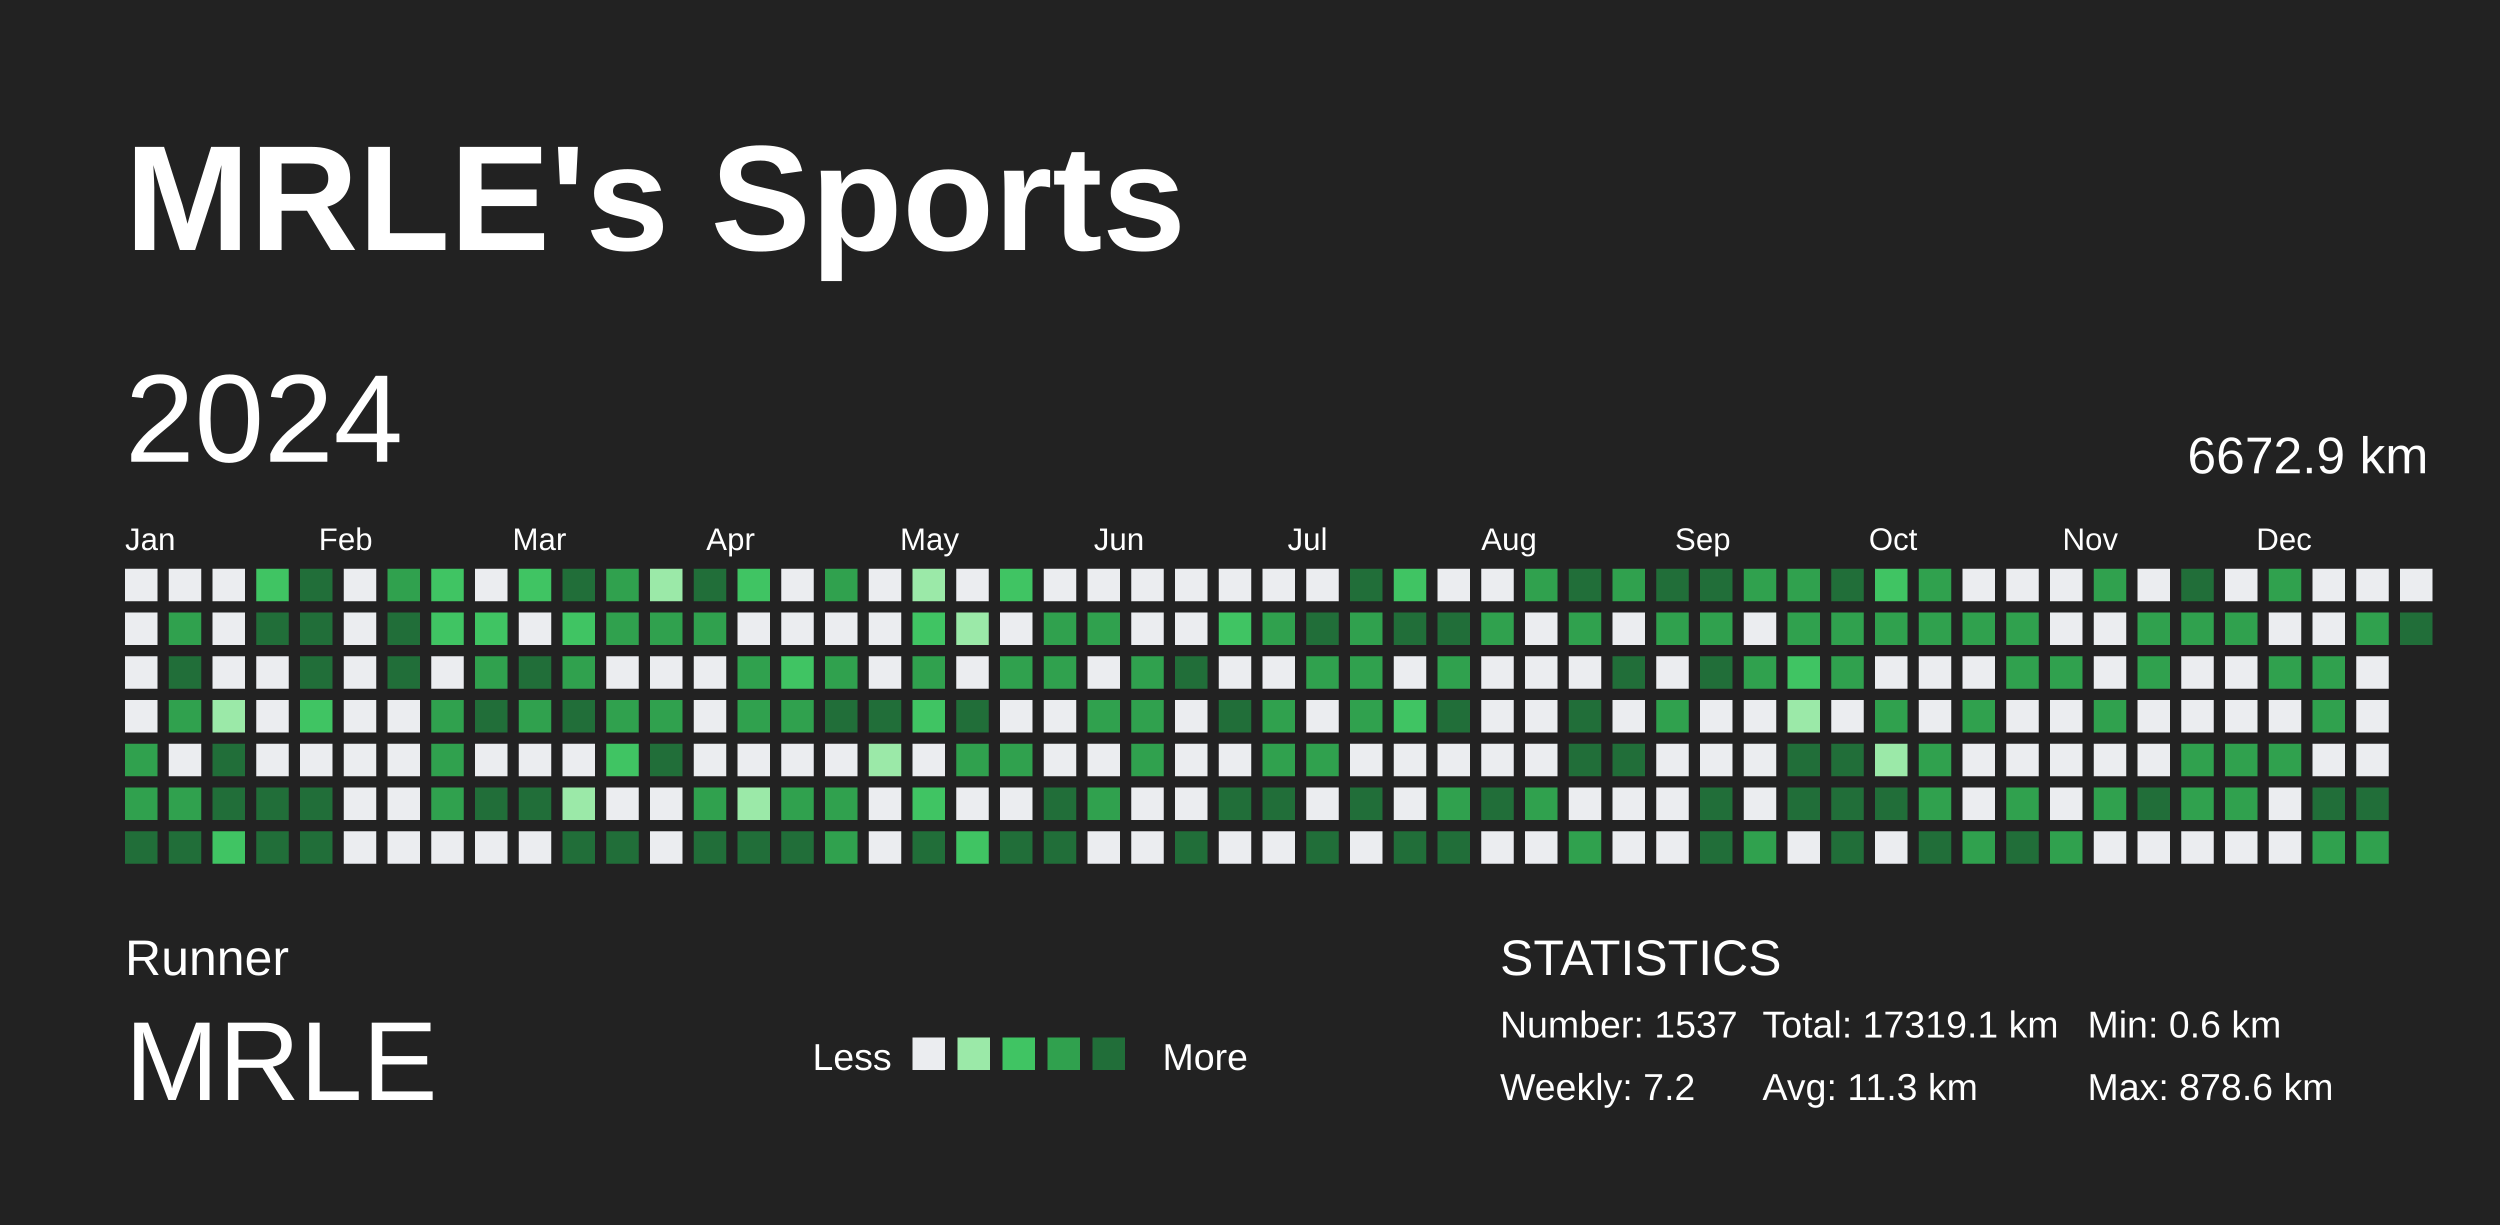
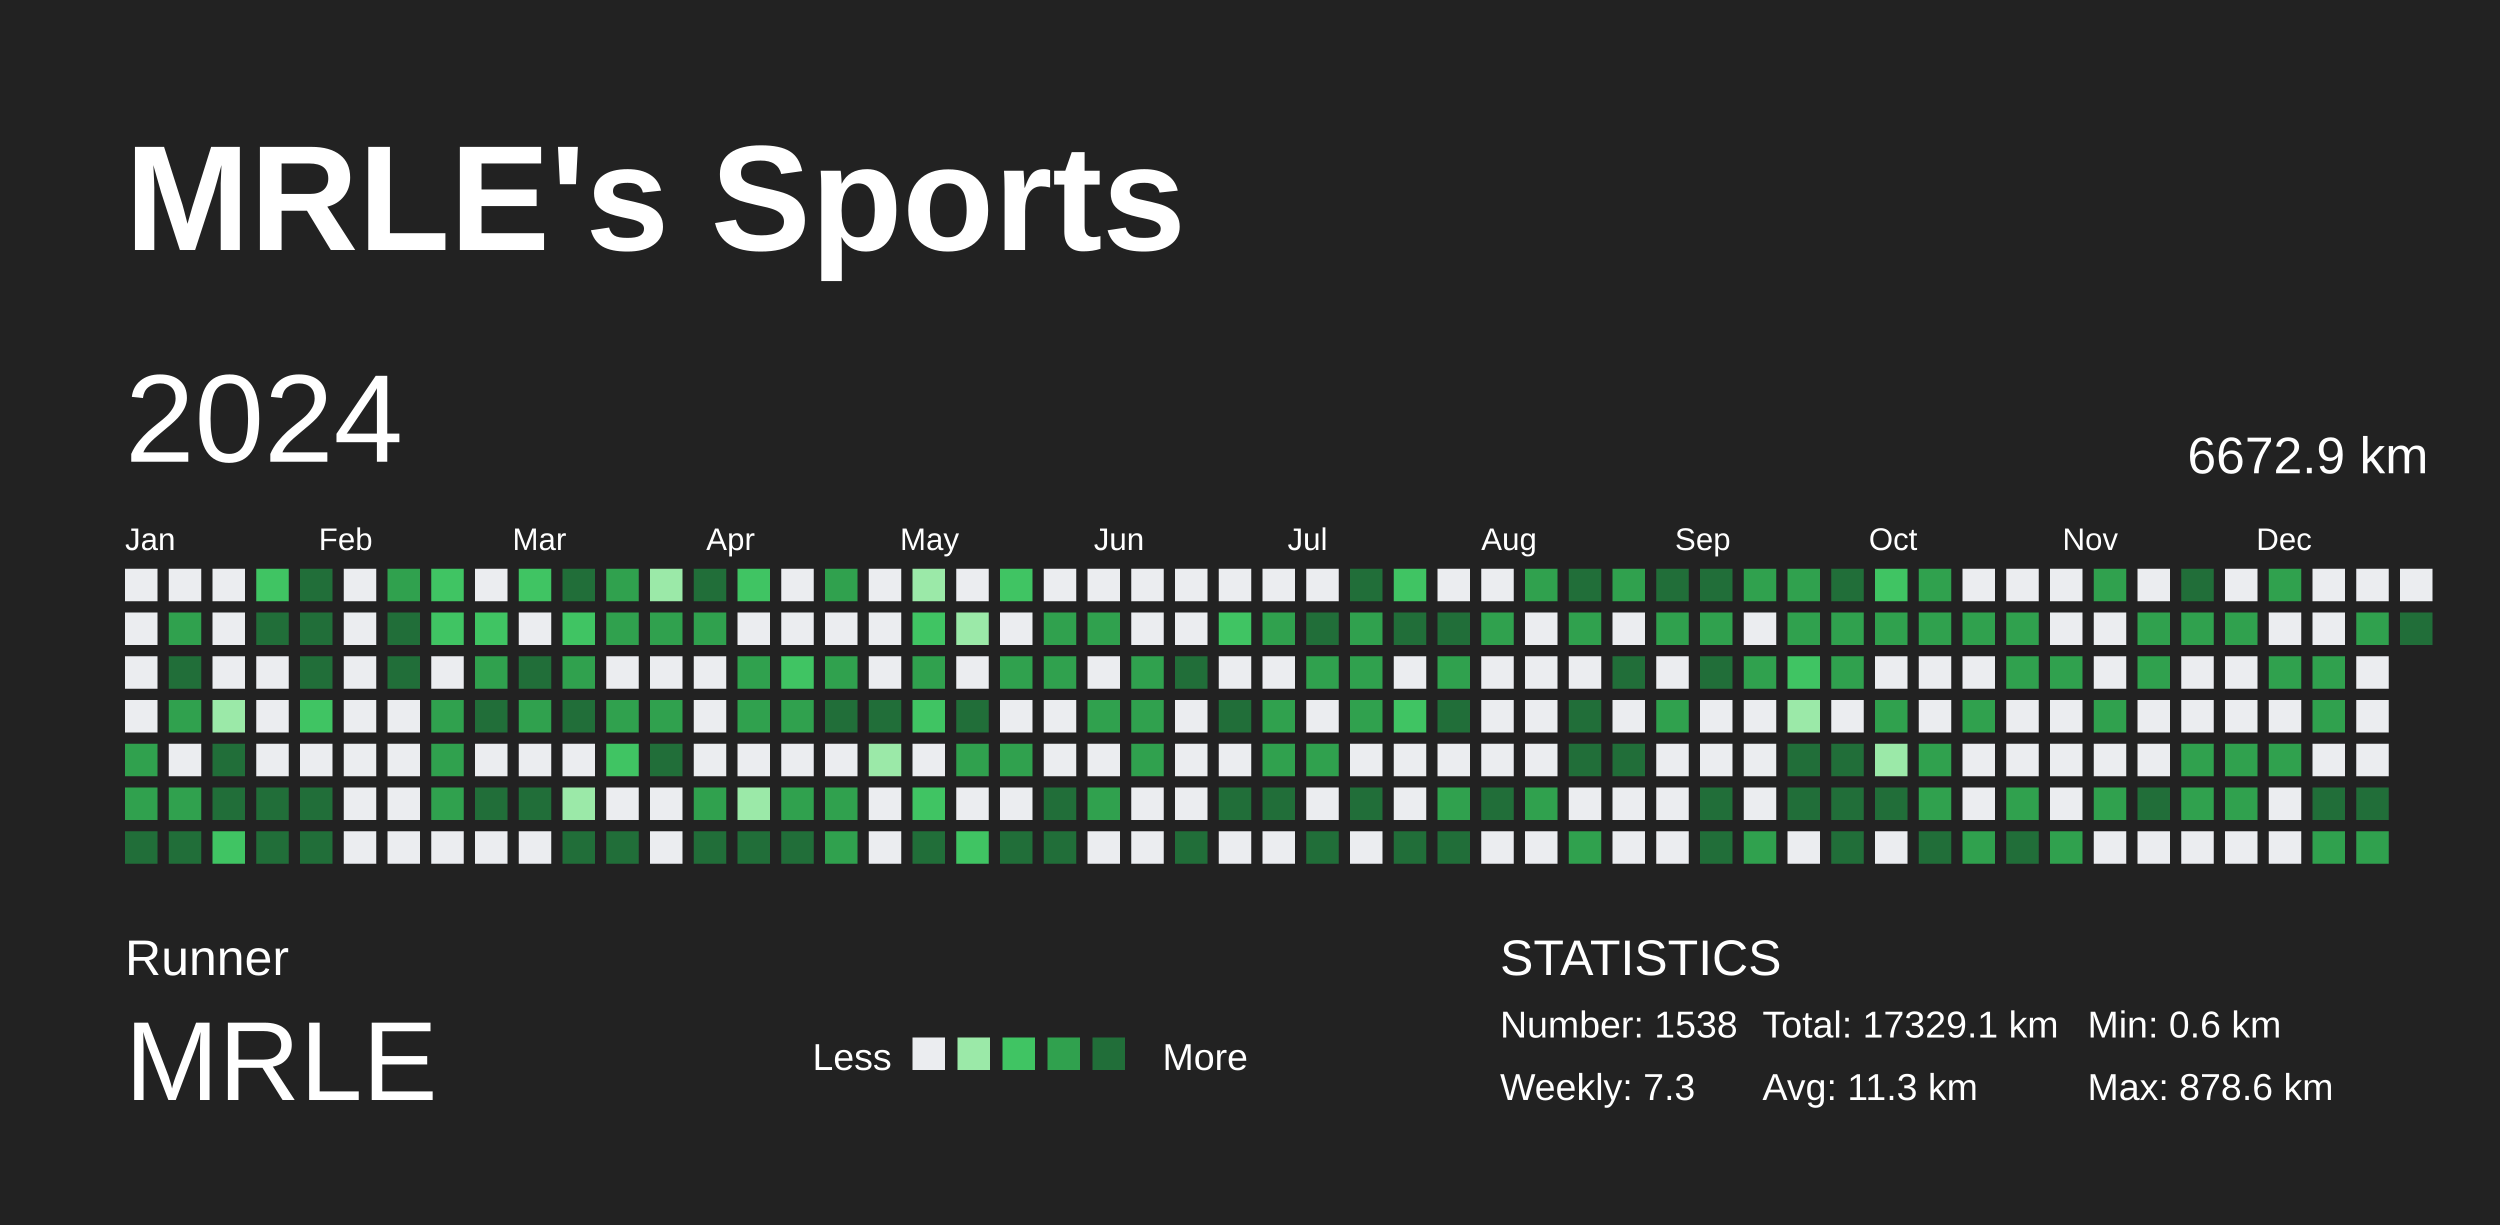
<svg xmlns="http://www.w3.org/2000/svg" baseProfile="full" height="98mm" version="1.1" viewBox="0,0,200,98" width="200mm">
  <defs />
  <rect fill="#222222" height="98" width="200" x="0" y="0" />
  <text fill="#FFFFFF" style="font-size:12px; font-family:Arial; font-weight:bold;" x="10" y="20">MRLE's Sports</text>
  <text fill="#FFFFFF" style="font-size:4px; font-family:Arial" x="10" y="78">Runner</text>
  <text fill="#FFFFFF" style="font-size:9px; font-family:Arial" x="10" y="88">MRLE</text>
  <text fill="#FFFFFF" style="font-size:3px; font-family:Arial" x="65" y="85.6">Less</text>
  <rect fill="#ebedf0" height="2.6" width="2.6" x="73" y="83" />
  <rect fill="#9be9a8" height="2.6" width="2.6" x="76.6" y="83" />
  <rect fill="#40c463" height="2.6" width="2.6" x="80.2" y="83" />
  <rect fill="#30a14e" height="2.6" width="2.6" x="83.8" y="83" />
  <rect fill="#216e39" height="2.6" width="2.6" x="87.4" y="83" />
  <text fill="#FFFFFF" style="font-size:3px; font-family:Arial" x="93" y="85.6">More</text>
  <text fill="#FFFFFF" style="font-size:4px; font-family:Arial" x="120" y="78">STATISTICS</text>
-   <text fill="#FFFFFF" style="font-size:3px; font-family:Arial" x="120" y="83">Number: 1537</text>
-   <text fill="#FFFFFF" style="font-size:3px; font-family:Arial" x="120" y="88">Weekly: 7.2</text>
-   <text fill="#FFFFFF" style="font-size:3px; font-family:Arial" x="141" y="83">Total: 17319.1 km</text>
+   <text fill="#FFFFFF" style="font-size:3px; font-family:Arial" x="120" y="83">Number: 1538</text>
+   <text fill="#FFFFFF" style="font-size:3px; font-family:Arial" x="120" y="88">Weekly: 7.3</text>
+   <text fill="#FFFFFF" style="font-size:3px; font-family:Arial" x="141" y="83">Total: 17329.1 km</text>
  <text fill="#FFFFFF" style="font-size:3px; font-family:Arial" x="141" y="88">Avg: 11.3 km</text>
  <text fill="#FFFFFF" style="font-size:3px; font-family:Arial" x="167" y="83">Min: 0.6 km</text>
  <text fill="#FFFFFF" style="font-size:3px; font-family:Arial" x="167" y="88">Max: 878.6 km</text>
  <text dominant-baseline="hanging" fill="#FFFFFF" style="font-size:10.0px; font-family:Arial;" x="10" y="30">2024</text>
  <text dominant-baseline="hanging" fill="#FFFFFF" style="font-size:4.125px; font-family:Arial;" x="175" y="35">6672.9 km</text>
  <text fill="#FFFFFF" style="font-size:2.5px; font-family:Arial" x="10.0" y="44">Jan</text>
  <text fill="#FFFFFF" style="font-size:2.5px; font-family:Arial" x="25.5" y="44">Feb</text>
  <text fill="#FFFFFF" style="font-size:2.5px; font-family:Arial" x="41.0" y="44">Mar</text>
  <text fill="#FFFFFF" style="font-size:2.5px; font-family:Arial" x="56.5" y="44">Apr</text>
  <text fill="#FFFFFF" style="font-size:2.5px; font-family:Arial" x="72.0" y="44">May</text>
  <text fill="#FFFFFF" style="font-size:2.5px; font-family:Arial" x="87.5" y="44">Jun</text>
  <text fill="#FFFFFF" style="font-size:2.5px; font-family:Arial" x="103.0" y="44">Jul</text>
  <text fill="#FFFFFF" style="font-size:2.5px; font-family:Arial" x="118.5" y="44">Aug</text>
  <text fill="#FFFFFF" style="font-size:2.5px; font-family:Arial" x="134.0" y="44">Sep</text>
  <text fill="#FFFFFF" style="font-size:2.5px; font-family:Arial" x="149.5" y="44">Oct</text>
  <text fill="#FFFFFF" style="font-size:2.5px; font-family:Arial" x="165.0" y="44">Nov</text>
  <text fill="#FFFFFF" style="font-size:2.5px; font-family:Arial" x="180.5" y="44">Dec</text>
  <rect fill="#ebedf0" height="2.6" width="2.6" x="10.0" y="45.5" />
  <rect fill="#ebedf0" height="2.6" width="2.6" x="10.0" y="49.0" />
  <rect fill="#ebedf0" height="2.6" width="2.6" x="10.0" y="52.5" />
  <rect fill="#ebedf0" height="2.6" width="2.6" x="10.0" y="56.0" />
  <rect fill="#30a14e" height="2.6" width="2.6" x="10.0" y="59.5" />
  <rect fill="#30a14e" height="2.6" width="2.6" x="10.0" y="63.0" />
  <rect fill="#216e39" height="2.6" width="2.6" x="10.0" y="66.5" />
  <rect fill="#ebedf0" height="2.6" width="2.6" x="13.5" y="45.5" />
  <rect fill="#30a14e" height="2.6" width="2.6" x="13.5" y="49.0" />
  <rect fill="#216e39" height="2.6" width="2.6" x="13.5" y="52.5" />
  <rect fill="#30a14e" height="2.6" width="2.6" x="13.5" y="56.0" />
  <rect fill="#ebedf0" height="2.6" width="2.6" x="13.5" y="59.5" />
  <rect fill="#30a14e" height="2.6" width="2.6" x="13.5" y="63.0" />
  <rect fill="#216e39" height="2.6" width="2.6" x="13.5" y="66.5" />
  <rect fill="#ebedf0" height="2.6" width="2.6" x="17.0" y="45.5" />
  <rect fill="#ebedf0" height="2.6" width="2.6" x="17.0" y="49.0" />
  <rect fill="#ebedf0" height="2.6" width="2.6" x="17.0" y="52.5" />
  <rect fill="#9be9a8" height="2.6" width="2.6" x="17.0" y="56.0" />
  <rect fill="#216e39" height="2.6" width="2.6" x="17.0" y="59.5" />
  <rect fill="#216e39" height="2.6" width="2.6" x="17.0" y="63.0" />
  <rect fill="#40c463" height="2.6" width="2.6" x="17.0" y="66.5" />
  <rect fill="#40c463" height="2.6" width="2.6" x="20.5" y="45.5" />
  <rect fill="#216e39" height="2.6" width="2.6" x="20.5" y="49.0" />
  <rect fill="#ebedf0" height="2.6" width="2.6" x="20.5" y="52.5" />
  <rect fill="#ebedf0" height="2.6" width="2.6" x="20.5" y="56.0" />
  <rect fill="#ebedf0" height="2.6" width="2.6" x="20.5" y="59.5" />
  <rect fill="#216e39" height="2.6" width="2.6" x="20.5" y="63.0" />
  <rect fill="#216e39" height="2.6" width="2.6" x="20.5" y="66.5" />
  <rect fill="#216e39" height="2.6" width="2.6" x="24.0" y="45.5" />
  <rect fill="#216e39" height="2.6" width="2.6" x="24.0" y="49.0" />
  <rect fill="#216e39" height="2.6" width="2.6" x="24.0" y="52.5" />
  <rect fill="#40c463" height="2.6" width="2.6" x="24.0" y="56.0" />
  <rect fill="#ebedf0" height="2.6" width="2.6" x="24.0" y="59.5" />
  <rect fill="#216e39" height="2.6" width="2.6" x="24.0" y="63.0" />
  <rect fill="#216e39" height="2.6" width="2.6" x="24.0" y="66.5" />
  <rect fill="#ebedf0" height="2.6" width="2.6" x="27.5" y="45.5" />
  <rect fill="#ebedf0" height="2.6" width="2.6" x="27.5" y="49.0" />
  <rect fill="#ebedf0" height="2.6" width="2.6" x="27.5" y="52.5" />
  <rect fill="#ebedf0" height="2.6" width="2.6" x="27.5" y="56.0" />
  <rect fill="#ebedf0" height="2.6" width="2.6" x="27.5" y="59.5" />
  <rect fill="#ebedf0" height="2.6" width="2.6" x="27.5" y="63.0" />
  <rect fill="#ebedf0" height="2.6" width="2.6" x="27.5" y="66.5" />
  <rect fill="#30a14e" height="2.6" width="2.6" x="31.0" y="45.5" />
  <rect fill="#216e39" height="2.6" width="2.6" x="31.0" y="49.0" />
  <rect fill="#216e39" height="2.6" width="2.6" x="31.0" y="52.5" />
  <rect fill="#ebedf0" height="2.6" width="2.6" x="31.0" y="56.0" />
  <rect fill="#ebedf0" height="2.6" width="2.6" x="31.0" y="59.5" />
  <rect fill="#ebedf0" height="2.6" width="2.6" x="31.0" y="63.0" />
  <rect fill="#ebedf0" height="2.6" width="2.6" x="31.0" y="66.5" />
  <rect fill="#40c463" height="2.6" width="2.6" x="34.5" y="45.5" />
  <rect fill="#40c463" height="2.6" width="2.6" x="34.5" y="49.0" />
  <rect fill="#ebedf0" height="2.6" width="2.6" x="34.5" y="52.5" />
  <rect fill="#30a14e" height="2.6" width="2.6" x="34.5" y="56.0" />
  <rect fill="#30a14e" height="2.6" width="2.6" x="34.5" y="59.5" />
  <rect fill="#30a14e" height="2.6" width="2.6" x="34.5" y="63.0" />
  <rect fill="#ebedf0" height="2.6" width="2.6" x="34.5" y="66.5" />
  <rect fill="#ebedf0" height="2.6" width="2.6" x="38.0" y="45.5" />
  <rect fill="#40c463" height="2.6" width="2.6" x="38.0" y="49.0" />
  <rect fill="#30a14e" height="2.6" width="2.6" x="38.0" y="52.5" />
  <rect fill="#216e39" height="2.6" width="2.6" x="38.0" y="56.0" />
  <rect fill="#ebedf0" height="2.6" width="2.6" x="38.0" y="59.5" />
  <rect fill="#216e39" height="2.6" width="2.6" x="38.0" y="63.0" />
  <rect fill="#ebedf0" height="2.6" width="2.6" x="38.0" y="66.5" />
  <rect fill="#40c463" height="2.6" width="2.6" x="41.5" y="45.5" />
  <rect fill="#ebedf0" height="2.6" width="2.6" x="41.5" y="49.0" />
  <rect fill="#216e39" height="2.6" width="2.6" x="41.5" y="52.5" />
  <rect fill="#30a14e" height="2.6" width="2.6" x="41.5" y="56.0" />
  <rect fill="#ebedf0" height="2.6" width="2.6" x="41.5" y="59.5" />
  <rect fill="#216e39" height="2.6" width="2.6" x="41.5" y="63.0" />
  <rect fill="#ebedf0" height="2.6" width="2.6" x="41.5" y="66.5" />
  <rect fill="#216e39" height="2.6" width="2.6" x="45.0" y="45.5" />
  <rect fill="#40c463" height="2.6" width="2.6" x="45.0" y="49.0" />
  <rect fill="#30a14e" height="2.6" width="2.6" x="45.0" y="52.5" />
  <rect fill="#216e39" height="2.6" width="2.6" x="45.0" y="56.0" />
  <rect fill="#ebedf0" height="2.6" width="2.6" x="45.0" y="59.5" />
  <rect fill="#9be9a8" height="2.6" width="2.6" x="45.0" y="63.0" />
  <rect fill="#216e39" height="2.6" width="2.6" x="45.0" y="66.5" />
  <rect fill="#30a14e" height="2.6" width="2.6" x="48.5" y="45.5" />
  <rect fill="#30a14e" height="2.6" width="2.6" x="48.5" y="49.0" />
  <rect fill="#ebedf0" height="2.6" width="2.6" x="48.5" y="52.5" />
  <rect fill="#30a14e" height="2.6" width="2.6" x="48.5" y="56.0" />
  <rect fill="#40c463" height="2.6" width="2.6" x="48.5" y="59.5" />
  <rect fill="#ebedf0" height="2.6" width="2.6" x="48.5" y="63.0" />
  <rect fill="#216e39" height="2.6" width="2.6" x="48.5" y="66.5" />
  <rect fill="#9be9a8" height="2.6" width="2.6" x="52.0" y="45.5" />
  <rect fill="#30a14e" height="2.6" width="2.6" x="52.0" y="49.0" />
  <rect fill="#ebedf0" height="2.6" width="2.6" x="52.0" y="52.5" />
  <rect fill="#30a14e" height="2.6" width="2.6" x="52.0" y="56.0" />
  <rect fill="#216e39" height="2.6" width="2.6" x="52.0" y="59.5" />
  <rect fill="#ebedf0" height="2.6" width="2.6" x="52.0" y="63.0" />
  <rect fill="#ebedf0" height="2.6" width="2.6" x="52.0" y="66.5" />
  <rect fill="#216e39" height="2.6" width="2.6" x="55.5" y="45.5" />
  <rect fill="#30a14e" height="2.6" width="2.6" x="55.5" y="49.0" />
  <rect fill="#ebedf0" height="2.6" width="2.6" x="55.5" y="52.5" />
  <rect fill="#ebedf0" height="2.6" width="2.6" x="55.5" y="56.0" />
  <rect fill="#ebedf0" height="2.6" width="2.6" x="55.5" y="59.5" />
  <rect fill="#30a14e" height="2.6" width="2.6" x="55.5" y="63.0" />
  <rect fill="#216e39" height="2.6" width="2.6" x="55.5" y="66.5" />
  <rect fill="#40c463" height="2.6" width="2.6" x="59.0" y="45.5" />
  <rect fill="#ebedf0" height="2.6" width="2.6" x="59.0" y="49.0" />
  <rect fill="#30a14e" height="2.6" width="2.6" x="59.0" y="52.5" />
  <rect fill="#30a14e" height="2.6" width="2.6" x="59.0" y="56.0" />
  <rect fill="#ebedf0" height="2.6" width="2.6" x="59.0" y="59.5" />
  <rect fill="#9be9a8" height="2.6" width="2.6" x="59.0" y="63.0" />
  <rect fill="#216e39" height="2.6" width="2.6" x="59.0" y="66.5" />
  <rect fill="#ebedf0" height="2.6" width="2.6" x="62.5" y="45.5" />
  <rect fill="#ebedf0" height="2.6" width="2.6" x="62.5" y="49.0" />
  <rect fill="#40c463" height="2.6" width="2.6" x="62.5" y="52.5" />
  <rect fill="#30a14e" height="2.6" width="2.6" x="62.5" y="56.0" />
  <rect fill="#ebedf0" height="2.6" width="2.6" x="62.5" y="59.5" />
  <rect fill="#30a14e" height="2.6" width="2.6" x="62.5" y="63.0" />
  <rect fill="#216e39" height="2.6" width="2.6" x="62.5" y="66.5" />
  <rect fill="#30a14e" height="2.6" width="2.6" x="66.0" y="45.5" />
  <rect fill="#ebedf0" height="2.6" width="2.6" x="66.0" y="49.0" />
  <rect fill="#30a14e" height="2.6" width="2.6" x="66.0" y="52.5" />
  <rect fill="#216e39" height="2.6" width="2.6" x="66.0" y="56.0" />
  <rect fill="#ebedf0" height="2.6" width="2.6" x="66.0" y="59.5" />
  <rect fill="#30a14e" height="2.6" width="2.6" x="66.0" y="63.0" />
  <rect fill="#30a14e" height="2.6" width="2.6" x="66.0" y="66.5" />
  <rect fill="#ebedf0" height="2.6" width="2.6" x="69.5" y="45.5" />
  <rect fill="#ebedf0" height="2.6" width="2.6" x="69.5" y="49.0" />
  <rect fill="#ebedf0" height="2.6" width="2.6" x="69.5" y="52.5" />
  <rect fill="#216e39" height="2.6" width="2.6" x="69.5" y="56.0" />
  <rect fill="#9be9a8" height="2.6" width="2.6" x="69.5" y="59.5" />
  <rect fill="#ebedf0" height="2.6" width="2.6" x="69.5" y="63.0" />
  <rect fill="#ebedf0" height="2.6" width="2.6" x="69.5" y="66.5" />
  <rect fill="#9be9a8" height="2.6" width="2.6" x="73.0" y="45.5" />
  <rect fill="#40c463" height="2.6" width="2.6" x="73.0" y="49.0" />
  <rect fill="#30a14e" height="2.6" width="2.6" x="73.0" y="52.5" />
  <rect fill="#40c463" height="2.6" width="2.6" x="73.0" y="56.0" />
  <rect fill="#ebedf0" height="2.6" width="2.6" x="73.0" y="59.5" />
  <rect fill="#40c463" height="2.6" width="2.6" x="73.0" y="63.0" />
  <rect fill="#216e39" height="2.6" width="2.6" x="73.0" y="66.5" />
  <rect fill="#ebedf0" height="2.6" width="2.6" x="76.5" y="45.5" />
  <rect fill="#9be9a8" height="2.6" width="2.6" x="76.5" y="49.0" />
  <rect fill="#ebedf0" height="2.6" width="2.6" x="76.5" y="52.5" />
  <rect fill="#216e39" height="2.6" width="2.6" x="76.5" y="56.0" />
  <rect fill="#30a14e" height="2.6" width="2.6" x="76.5" y="59.5" />
  <rect fill="#ebedf0" height="2.6" width="2.6" x="76.5" y="63.0" />
  <rect fill="#40c463" height="2.6" width="2.6" x="76.5" y="66.5" />
  <rect fill="#40c463" height="2.6" width="2.6" x="80.0" y="45.5" />
  <rect fill="#ebedf0" height="2.6" width="2.6" x="80.0" y="49.0" />
  <rect fill="#30a14e" height="2.6" width="2.6" x="80.0" y="52.5" />
  <rect fill="#ebedf0" height="2.6" width="2.6" x="80.0" y="56.0" />
  <rect fill="#30a14e" height="2.6" width="2.6" x="80.0" y="59.5" />
  <rect fill="#ebedf0" height="2.6" width="2.6" x="80.0" y="63.0" />
  <rect fill="#216e39" height="2.6" width="2.6" x="80.0" y="66.5" />
  <rect fill="#ebedf0" height="2.6" width="2.6" x="83.5" y="45.5" />
  <rect fill="#30a14e" height="2.6" width="2.6" x="83.5" y="49.0" />
  <rect fill="#30a14e" height="2.6" width="2.6" x="83.5" y="52.5" />
  <rect fill="#ebedf0" height="2.6" width="2.6" x="83.5" y="56.0" />
  <rect fill="#ebedf0" height="2.6" width="2.6" x="83.5" y="59.5" />
  <rect fill="#216e39" height="2.6" width="2.6" x="83.5" y="63.0" />
  <rect fill="#216e39" height="2.6" width="2.6" x="83.5" y="66.5" />
  <rect fill="#ebedf0" height="2.6" width="2.6" x="87.0" y="45.5" />
  <rect fill="#30a14e" height="2.6" width="2.6" x="87.0" y="49.0" />
  <rect fill="#ebedf0" height="2.6" width="2.6" x="87.0" y="52.5" />
  <rect fill="#30a14e" height="2.6" width="2.6" x="87.0" y="56.0" />
  <rect fill="#ebedf0" height="2.6" width="2.6" x="87.0" y="59.5" />
  <rect fill="#30a14e" height="2.6" width="2.6" x="87.0" y="63.0" />
  <rect fill="#ebedf0" height="2.6" width="2.6" x="87.0" y="66.5" />
  <rect fill="#ebedf0" height="2.6" width="2.6" x="90.5" y="45.5" />
  <rect fill="#ebedf0" height="2.6" width="2.6" x="90.5" y="49.0" />
  <rect fill="#30a14e" height="2.6" width="2.6" x="90.5" y="52.5" />
  <rect fill="#30a14e" height="2.6" width="2.6" x="90.5" y="56.0" />
  <rect fill="#30a14e" height="2.6" width="2.6" x="90.5" y="59.5" />
  <rect fill="#ebedf0" height="2.6" width="2.6" x="90.5" y="63.0" />
  <rect fill="#ebedf0" height="2.6" width="2.6" x="90.5" y="66.5" />
  <rect fill="#ebedf0" height="2.6" width="2.6" x="94.0" y="45.5" />
  <rect fill="#ebedf0" height="2.6" width="2.6" x="94.0" y="49.0" />
  <rect fill="#216e39" height="2.6" width="2.6" x="94.0" y="52.5" />
  <rect fill="#ebedf0" height="2.6" width="2.6" x="94.0" y="56.0" />
  <rect fill="#ebedf0" height="2.6" width="2.6" x="94.0" y="59.5" />
  <rect fill="#ebedf0" height="2.6" width="2.6" x="94.0" y="63.0" />
  <rect fill="#216e39" height="2.6" width="2.6" x="94.0" y="66.5" />
  <rect fill="#ebedf0" height="2.6" width="2.6" x="97.5" y="45.5" />
  <rect fill="#40c463" height="2.6" width="2.6" x="97.5" y="49.0" />
  <rect fill="#ebedf0" height="2.6" width="2.6" x="97.5" y="52.5" />
  <rect fill="#216e39" height="2.6" width="2.6" x="97.5" y="56.0" />
  <rect fill="#ebedf0" height="2.6" width="2.6" x="97.5" y="59.5" />
  <rect fill="#216e39" height="2.6" width="2.6" x="97.5" y="63.0" />
  <rect fill="#ebedf0" height="2.6" width="2.6" x="97.5" y="66.5" />
  <rect fill="#ebedf0" height="2.6" width="2.6" x="101.0" y="45.5" />
  <rect fill="#30a14e" height="2.6" width="2.6" x="101.0" y="49.0" />
  <rect fill="#ebedf0" height="2.6" width="2.6" x="101.0" y="52.5" />
  <rect fill="#30a14e" height="2.6" width="2.6" x="101.0" y="56.0" />
  <rect fill="#30a14e" height="2.6" width="2.6" x="101.0" y="59.5" />
  <rect fill="#216e39" height="2.6" width="2.6" x="101.0" y="63.0" />
  <rect fill="#ebedf0" height="2.6" width="2.6" x="101.0" y="66.5" />
  <rect fill="#ebedf0" height="2.6" width="2.6" x="104.5" y="45.5" />
  <rect fill="#216e39" height="2.6" width="2.6" x="104.5" y="49.0" />
  <rect fill="#30a14e" height="2.6" width="2.6" x="104.5" y="52.5" />
  <rect fill="#ebedf0" height="2.6" width="2.6" x="104.5" y="56.0" />
  <rect fill="#30a14e" height="2.6" width="2.6" x="104.5" y="59.5" />
  <rect fill="#ebedf0" height="2.6" width="2.6" x="104.5" y="63.0" />
  <rect fill="#216e39" height="2.6" width="2.6" x="104.5" y="66.5" />
  <rect fill="#216e39" height="2.6" width="2.6" x="108.0" y="45.5" />
  <rect fill="#30a14e" height="2.6" width="2.6" x="108.0" y="49.0" />
  <rect fill="#30a14e" height="2.6" width="2.6" x="108.0" y="52.5" />
  <rect fill="#30a14e" height="2.6" width="2.6" x="108.0" y="56.0" />
  <rect fill="#ebedf0" height="2.6" width="2.6" x="108.0" y="59.5" />
  <rect fill="#216e39" height="2.6" width="2.6" x="108.0" y="63.0" />
  <rect fill="#ebedf0" height="2.6" width="2.6" x="108.0" y="66.5" />
  <rect fill="#40c463" height="2.6" width="2.6" x="111.5" y="45.5" />
  <rect fill="#216e39" height="2.6" width="2.6" x="111.5" y="49.0" />
  <rect fill="#ebedf0" height="2.6" width="2.6" x="111.5" y="52.5" />
  <rect fill="#40c463" height="2.6" width="2.6" x="111.5" y="56.0" />
  <rect fill="#ebedf0" height="2.6" width="2.6" x="111.5" y="59.5" />
  <rect fill="#ebedf0" height="2.6" width="2.6" x="111.5" y="63.0" />
  <rect fill="#216e39" height="2.6" width="2.6" x="111.5" y="66.5" />
  <rect fill="#ebedf0" height="2.6" width="2.6" x="115.0" y="45.5" />
  <rect fill="#216e39" height="2.6" width="2.6" x="115.0" y="49.0" />
  <rect fill="#30a14e" height="2.6" width="2.6" x="115.0" y="52.5" />
  <rect fill="#216e39" height="2.6" width="2.6" x="115.0" y="56.0" />
  <rect fill="#ebedf0" height="2.6" width="2.6" x="115.0" y="59.5" />
  <rect fill="#30a14e" height="2.6" width="2.6" x="115.0" y="63.0" />
  <rect fill="#216e39" height="2.6" width="2.6" x="115.0" y="66.5" />
  <rect fill="#ebedf0" height="2.6" width="2.6" x="118.5" y="45.5" />
  <rect fill="#30a14e" height="2.6" width="2.6" x="118.5" y="49.0" />
  <rect fill="#ebedf0" height="2.6" width="2.6" x="118.5" y="52.5" />
  <rect fill="#ebedf0" height="2.6" width="2.6" x="118.5" y="56.0" />
  <rect fill="#ebedf0" height="2.6" width="2.6" x="118.5" y="59.5" />
  <rect fill="#216e39" height="2.6" width="2.6" x="118.5" y="63.0" />
  <rect fill="#ebedf0" height="2.6" width="2.6" x="118.5" y="66.5" />
  <rect fill="#30a14e" height="2.6" width="2.6" x="122.0" y="45.5" />
  <rect fill="#ebedf0" height="2.6" width="2.6" x="122.0" y="49.0" />
  <rect fill="#ebedf0" height="2.6" width="2.6" x="122.0" y="52.5" />
  <rect fill="#ebedf0" height="2.6" width="2.6" x="122.0" y="56.0" />
  <rect fill="#ebedf0" height="2.6" width="2.6" x="122.0" y="59.5" />
  <rect fill="#30a14e" height="2.6" width="2.6" x="122.0" y="63.0" />
  <rect fill="#ebedf0" height="2.6" width="2.6" x="122.0" y="66.5" />
  <rect fill="#216e39" height="2.6" width="2.6" x="125.5" y="45.5" />
  <rect fill="#30a14e" height="2.6" width="2.6" x="125.5" y="49.0" />
  <rect fill="#ebedf0" height="2.6" width="2.6" x="125.5" y="52.5" />
  <rect fill="#216e39" height="2.6" width="2.6" x="125.5" y="56.0" />
  <rect fill="#216e39" height="2.6" width="2.6" x="125.5" y="59.5" />
  <rect fill="#ebedf0" height="2.6" width="2.6" x="125.5" y="63.0" />
  <rect fill="#30a14e" height="2.6" width="2.6" x="125.5" y="66.5" />
  <rect fill="#30a14e" height="2.6" width="2.6" x="129.0" y="45.5" />
  <rect fill="#ebedf0" height="2.6" width="2.6" x="129.0" y="49.0" />
  <rect fill="#216e39" height="2.6" width="2.6" x="129.0" y="52.5" />
  <rect fill="#ebedf0" height="2.6" width="2.6" x="129.0" y="56.0" />
  <rect fill="#216e39" height="2.6" width="2.6" x="129.0" y="59.5" />
  <rect fill="#ebedf0" height="2.6" width="2.6" x="129.0" y="63.0" />
  <rect fill="#ebedf0" height="2.6" width="2.6" x="129.0" y="66.5" />
  <rect fill="#216e39" height="2.6" width="2.6" x="132.5" y="45.5" />
  <rect fill="#30a14e" height="2.6" width="2.6" x="132.5" y="49.0" />
  <rect fill="#ebedf0" height="2.6" width="2.6" x="132.5" y="52.5" />
  <rect fill="#30a14e" height="2.6" width="2.6" x="132.5" y="56.0" />
  <rect fill="#ebedf0" height="2.6" width="2.6" x="132.5" y="59.5" />
  <rect fill="#ebedf0" height="2.6" width="2.6" x="132.5" y="63.0" />
  <rect fill="#ebedf0" height="2.6" width="2.6" x="132.5" y="66.5" />
  <rect fill="#216e39" height="2.6" width="2.6" x="136.0" y="45.5" />
  <rect fill="#30a14e" height="2.6" width="2.6" x="136.0" y="49.0" />
  <rect fill="#216e39" height="2.6" width="2.6" x="136.0" y="52.5" />
  <rect fill="#ebedf0" height="2.6" width="2.6" x="136.0" y="56.0" />
  <rect fill="#ebedf0" height="2.6" width="2.6" x="136.0" y="59.5" />
  <rect fill="#216e39" height="2.6" width="2.6" x="136.0" y="63.0" />
  <rect fill="#216e39" height="2.6" width="2.6" x="136.0" y="66.5" />
  <rect fill="#30a14e" height="2.6" width="2.6" x="139.5" y="45.5" />
  <rect fill="#ebedf0" height="2.6" width="2.6" x="139.5" y="49.0" />
  <rect fill="#30a14e" height="2.6" width="2.6" x="139.5" y="52.5" />
  <rect fill="#ebedf0" height="2.6" width="2.6" x="139.5" y="56.0" />
  <rect fill="#ebedf0" height="2.6" width="2.6" x="139.5" y="59.5" />
  <rect fill="#ebedf0" height="2.6" width="2.6" x="139.5" y="63.0" />
  <rect fill="#30a14e" height="2.6" width="2.6" x="139.5" y="66.5" />
  <rect fill="#30a14e" height="2.6" width="2.6" x="143.0" y="45.5" />
  <rect fill="#30a14e" height="2.6" width="2.6" x="143.0" y="49.0" />
  <rect fill="#40c463" height="2.6" width="2.6" x="143.0" y="52.5" />
  <rect fill="#9be9a8" height="2.6" width="2.6" x="143.0" y="56.0" />
  <rect fill="#216e39" height="2.6" width="2.6" x="143.0" y="59.5" />
  <rect fill="#216e39" height="2.6" width="2.6" x="143.0" y="63.0" />
  <rect fill="#ebedf0" height="2.6" width="2.6" x="143.0" y="66.5" />
  <rect fill="#216e39" height="2.6" width="2.6" x="146.5" y="45.5" />
  <rect fill="#30a14e" height="2.6" width="2.6" x="146.5" y="49.0" />
  <rect fill="#30a14e" height="2.6" width="2.6" x="146.5" y="52.5" />
  <rect fill="#ebedf0" height="2.6" width="2.6" x="146.5" y="56.0" />
  <rect fill="#216e39" height="2.6" width="2.6" x="146.5" y="59.5" />
  <rect fill="#216e39" height="2.6" width="2.6" x="146.5" y="63.0" />
  <rect fill="#216e39" height="2.6" width="2.6" x="146.5" y="66.5" />
  <rect fill="#40c463" height="2.6" width="2.6" x="150.0" y="45.5" />
  <rect fill="#30a14e" height="2.6" width="2.6" x="150.0" y="49.0" />
  <rect fill="#ebedf0" height="2.6" width="2.6" x="150.0" y="52.5" />
  <rect fill="#30a14e" height="2.6" width="2.6" x="150.0" y="56.0" />
  <rect fill="#9be9a8" height="2.6" width="2.6" x="150.0" y="59.5" />
  <rect fill="#216e39" height="2.6" width="2.6" x="150.0" y="63.0" />
  <rect fill="#ebedf0" height="2.6" width="2.6" x="150.0" y="66.5" />
  <rect fill="#30a14e" height="2.6" width="2.6" x="153.5" y="45.5" />
  <rect fill="#30a14e" height="2.6" width="2.6" x="153.5" y="49.0" />
  <rect fill="#ebedf0" height="2.6" width="2.6" x="153.5" y="52.5" />
  <rect fill="#ebedf0" height="2.6" width="2.6" x="153.5" y="56.0" />
  <rect fill="#30a14e" height="2.6" width="2.6" x="153.5" y="59.5" />
  <rect fill="#30a14e" height="2.6" width="2.6" x="153.5" y="63.0" />
  <rect fill="#216e39" height="2.6" width="2.6" x="153.5" y="66.5" />
  <rect fill="#ebedf0" height="2.6" width="2.6" x="157.0" y="45.5" />
  <rect fill="#30a14e" height="2.6" width="2.6" x="157.0" y="49.0" />
  <rect fill="#ebedf0" height="2.6" width="2.6" x="157.0" y="52.5" />
  <rect fill="#30a14e" height="2.6" width="2.6" x="157.0" y="56.0" />
  <rect fill="#ebedf0" height="2.6" width="2.6" x="157.0" y="59.5" />
  <rect fill="#ebedf0" height="2.6" width="2.6" x="157.0" y="63.0" />
  <rect fill="#30a14e" height="2.6" width="2.6" x="157.0" y="66.5" />
  <rect fill="#ebedf0" height="2.6" width="2.6" x="160.5" y="45.5" />
  <rect fill="#30a14e" height="2.6" width="2.6" x="160.5" y="49.0" />
  <rect fill="#30a14e" height="2.6" width="2.6" x="160.5" y="52.5" />
  <rect fill="#ebedf0" height="2.6" width="2.6" x="160.5" y="56.0" />
  <rect fill="#ebedf0" height="2.6" width="2.6" x="160.5" y="59.5" />
  <rect fill="#30a14e" height="2.6" width="2.6" x="160.5" y="63.0" />
  <rect fill="#216e39" height="2.6" width="2.6" x="160.5" y="66.5" />
  <rect fill="#ebedf0" height="2.6" width="2.6" x="164.0" y="45.5" />
  <rect fill="#ebedf0" height="2.6" width="2.6" x="164.0" y="49.0" />
  <rect fill="#30a14e" height="2.6" width="2.6" x="164.0" y="52.5" />
  <rect fill="#ebedf0" height="2.6" width="2.6" x="164.0" y="56.0" />
  <rect fill="#ebedf0" height="2.6" width="2.6" x="164.0" y="59.5" />
  <rect fill="#ebedf0" height="2.6" width="2.6" x="164.0" y="63.0" />
  <rect fill="#30a14e" height="2.6" width="2.6" x="164.0" y="66.5" />
  <rect fill="#30a14e" height="2.6" width="2.6" x="167.5" y="45.5" />
  <rect fill="#ebedf0" height="2.6" width="2.6" x="167.5" y="49.0" />
  <rect fill="#ebedf0" height="2.6" width="2.6" x="167.5" y="52.5" />
  <rect fill="#30a14e" height="2.6" width="2.6" x="167.5" y="56.0" />
  <rect fill="#ebedf0" height="2.6" width="2.6" x="167.5" y="59.5" />
  <rect fill="#30a14e" height="2.6" width="2.6" x="167.5" y="63.0" />
  <rect fill="#ebedf0" height="2.6" width="2.6" x="167.5" y="66.5" />
  <rect fill="#ebedf0" height="2.6" width="2.6" x="171.0" y="45.5" />
  <rect fill="#30a14e" height="2.6" width="2.6" x="171.0" y="49.0" />
  <rect fill="#30a14e" height="2.6" width="2.6" x="171.0" y="52.5" />
  <rect fill="#ebedf0" height="2.6" width="2.6" x="171.0" y="56.0" />
  <rect fill="#ebedf0" height="2.6" width="2.6" x="171.0" y="59.5" />
  <rect fill="#216e39" height="2.6" width="2.6" x="171.0" y="63.0" />
  <rect fill="#ebedf0" height="2.6" width="2.6" x="171.0" y="66.5" />
  <rect fill="#216e39" height="2.6" width="2.6" x="174.5" y="45.5" />
  <rect fill="#30a14e" height="2.6" width="2.6" x="174.5" y="49.0" />
  <rect fill="#ebedf0" height="2.6" width="2.6" x="174.5" y="52.5" />
  <rect fill="#ebedf0" height="2.6" width="2.6" x="174.5" y="56.0" />
  <rect fill="#30a14e" height="2.6" width="2.6" x="174.5" y="59.5" />
  <rect fill="#30a14e" height="2.6" width="2.6" x="174.5" y="63.0" />
  <rect fill="#ebedf0" height="2.6" width="2.6" x="174.5" y="66.5" />
  <rect fill="#ebedf0" height="2.6" width="2.6" x="178.0" y="45.5" />
  <rect fill="#30a14e" height="2.6" width="2.6" x="178.0" y="49.0" />
  <rect fill="#ebedf0" height="2.6" width="2.6" x="178.0" y="52.5" />
  <rect fill="#ebedf0" height="2.6" width="2.6" x="178.0" y="56.0" />
  <rect fill="#30a14e" height="2.6" width="2.6" x="178.0" y="59.5" />
  <rect fill="#30a14e" height="2.6" width="2.6" x="178.0" y="63.0" />
  <rect fill="#ebedf0" height="2.6" width="2.6" x="178.0" y="66.5" />
  <rect fill="#30a14e" height="2.6" width="2.6" x="181.5" y="45.5" />
  <rect fill="#ebedf0" height="2.6" width="2.6" x="181.5" y="49.0" />
  <rect fill="#30a14e" height="2.6" width="2.6" x="181.5" y="52.5" />
  <rect fill="#ebedf0" height="2.6" width="2.6" x="181.5" y="56.0" />
  <rect fill="#30a14e" height="2.6" width="2.6" x="181.5" y="59.5" />
  <rect fill="#ebedf0" height="2.6" width="2.6" x="181.5" y="63.0" />
  <rect fill="#ebedf0" height="2.6" width="2.6" x="181.5" y="66.5" />
  <rect fill="#ebedf0" height="2.6" width="2.6" x="185.0" y="45.5" />
  <rect fill="#ebedf0" height="2.6" width="2.6" x="185.0" y="49.0" />
  <rect fill="#30a14e" height="2.6" width="2.6" x="185.0" y="52.5" />
  <rect fill="#30a14e" height="2.6" width="2.6" x="185.0" y="56.0" />
  <rect fill="#ebedf0" height="2.6" width="2.6" x="185.0" y="59.5" />
  <rect fill="#216e39" height="2.6" width="2.6" x="185.0" y="63.0" />
  <rect fill="#30a14e" height="2.6" width="2.6" x="185.0" y="66.5" />
  <rect fill="#ebedf0" height="2.6" width="2.6" x="188.5" y="45.5" />
  <rect fill="#30a14e" height="2.6" width="2.6" x="188.5" y="49.0" />
  <rect fill="#ebedf0" height="2.6" width="2.6" x="188.5" y="52.5" />
  <rect fill="#ebedf0" height="2.6" width="2.6" x="188.5" y="56.0" />
  <rect fill="#ebedf0" height="2.6" width="2.6" x="188.5" y="59.5" />
  <rect fill="#216e39" height="2.6" width="2.6" x="188.5" y="63.0" />
  <rect fill="#30a14e" height="2.6" width="2.6" x="188.5" y="66.5" />
  <rect fill="#ebedf0" height="2.6" width="2.6" x="192.0" y="45.5" />
  <rect fill="#216e39" height="2.6" width="2.6" x="192.0" y="49.0" />
</svg>
